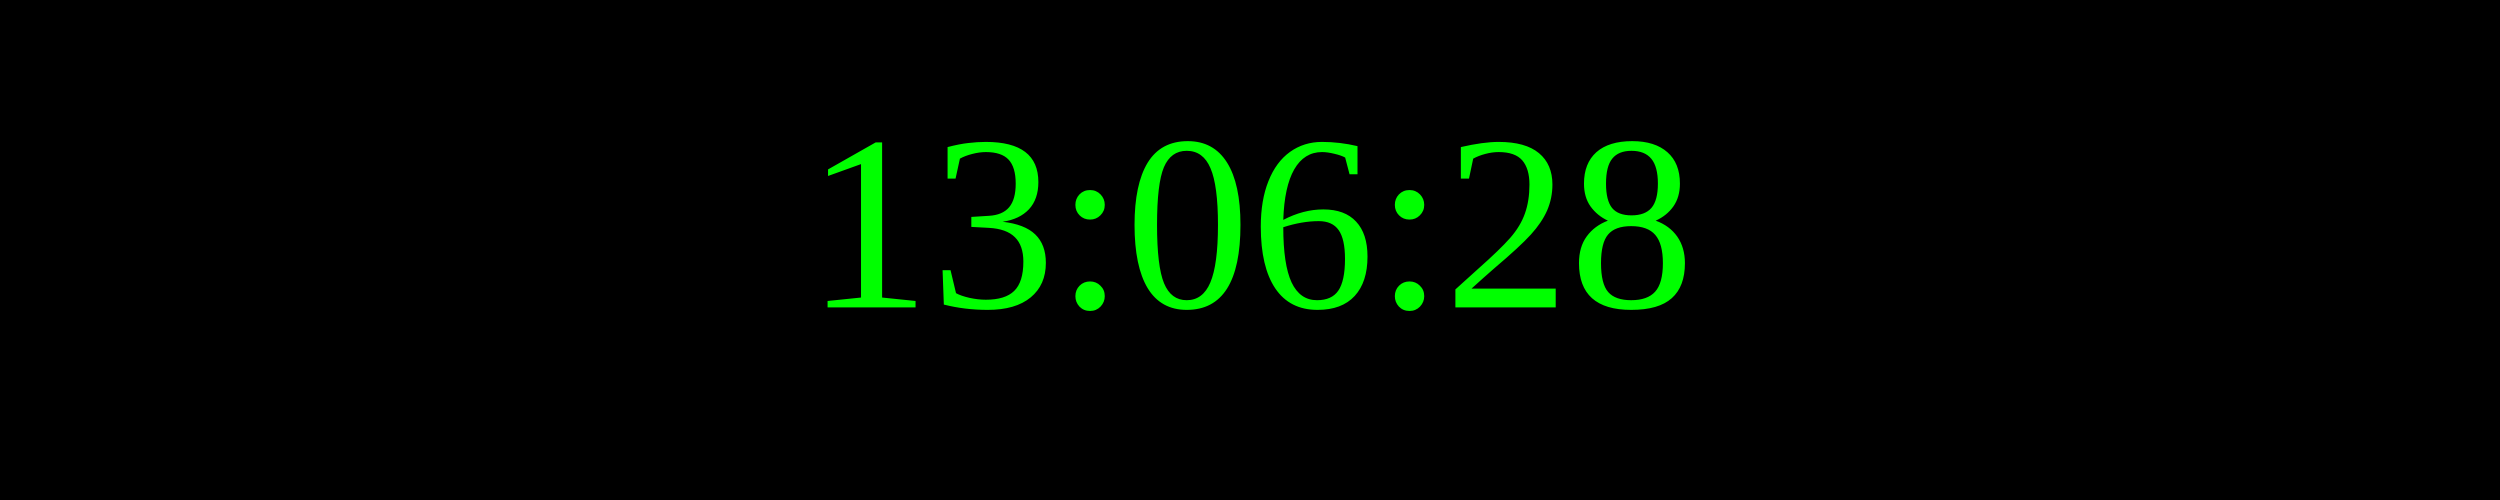
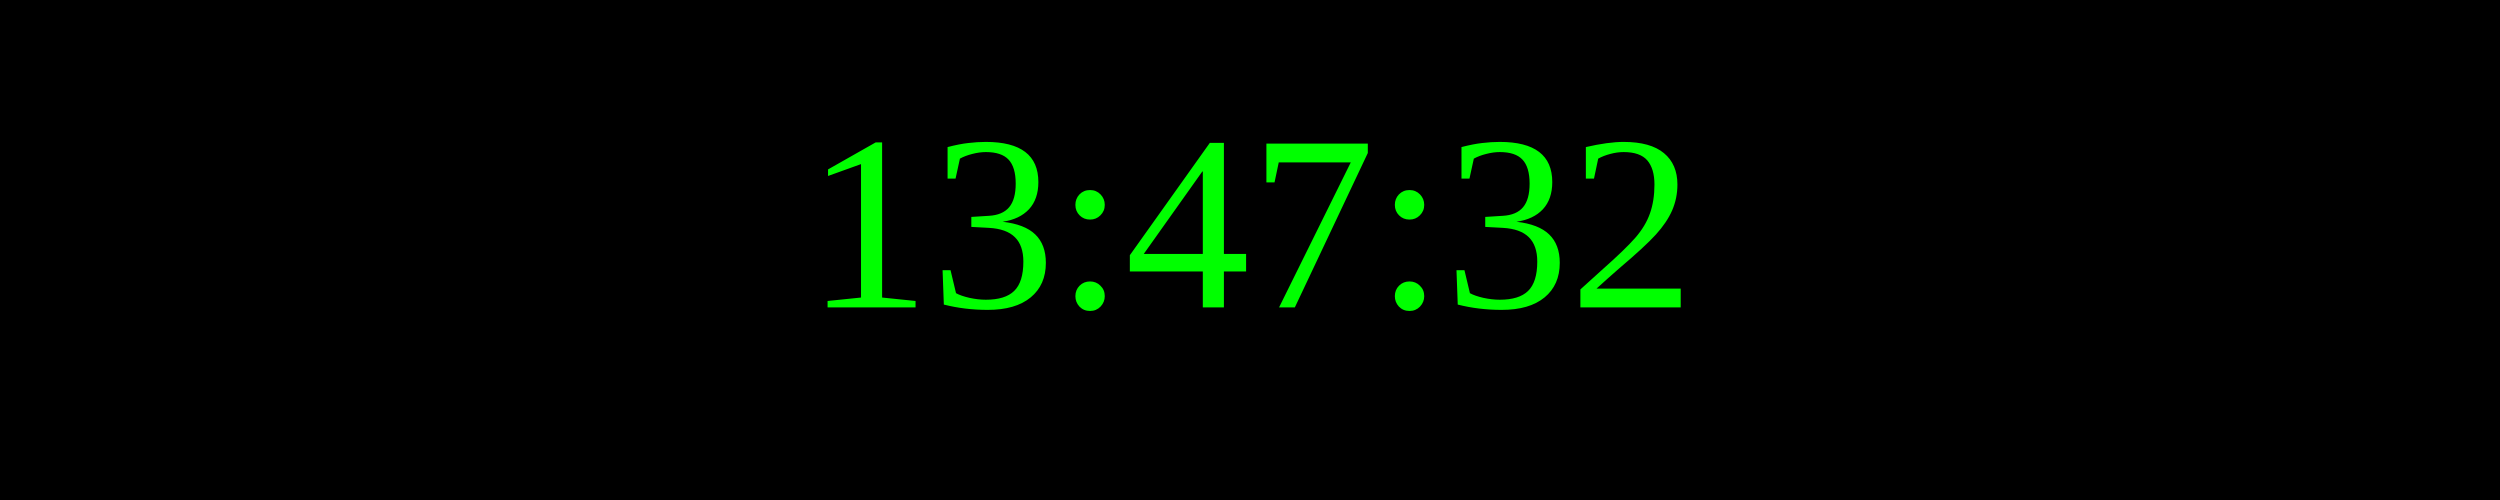
<svg xmlns="http://www.w3.org/2000/svg" width="250" height="50">
  <rect width="100%" height="100%" fill="black" />
  <text x="50%" y="50%" font-size="25" fill="lime" text-anchor="middle" dominant-baseline="middle">
- 13:06:28
+ 13:47:32
</text>
</svg>
